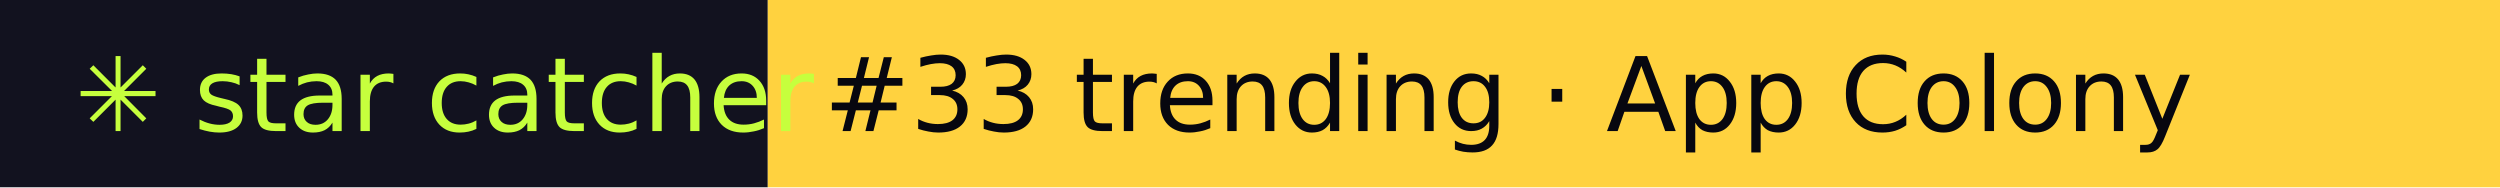
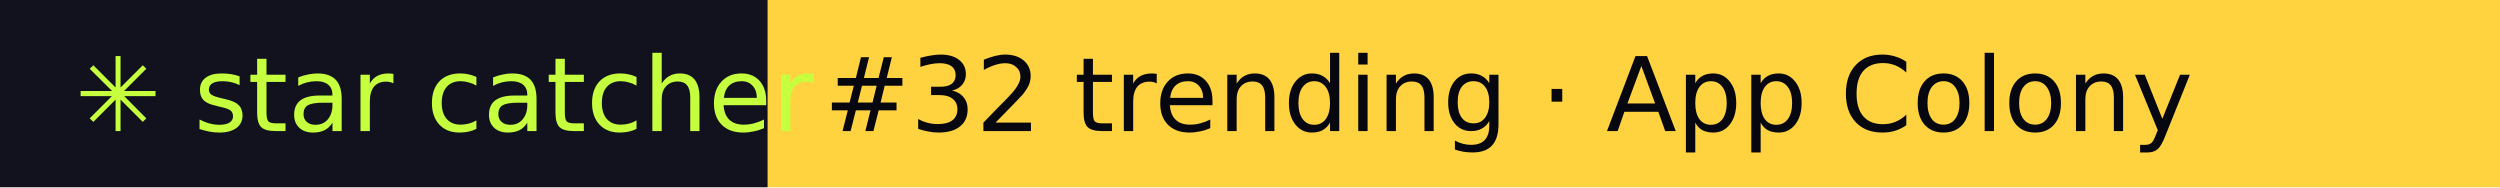
- <svg xmlns="http://www.w3.org/2000/svg" width="267" height="20" role="img" aria-label="star catcher: #33 trending · App Colony">
+ <svg xmlns="http://www.w3.org/2000/svg" width="267" height="20" role="img" aria-label="star catcher: #32 trending · App Colony">
  <rect width="82" height="20" fill="#12121F" />
  <rect x="82" width="185" height="20" fill="#FFD23F" />
  <g font-family="Verdana,DejaVu Sans,sans-serif" font-size="11">
    <text x="8" y="14" fill="#C6FF3D">✳ star catcher</text>
-     <text x="88" y="14" fill="#07070F">#33 trending · App Colony</text>
+     <text x="88" y="14" fill="#07070F">#32 trending · App Colony</text>
  </g>
</svg>
